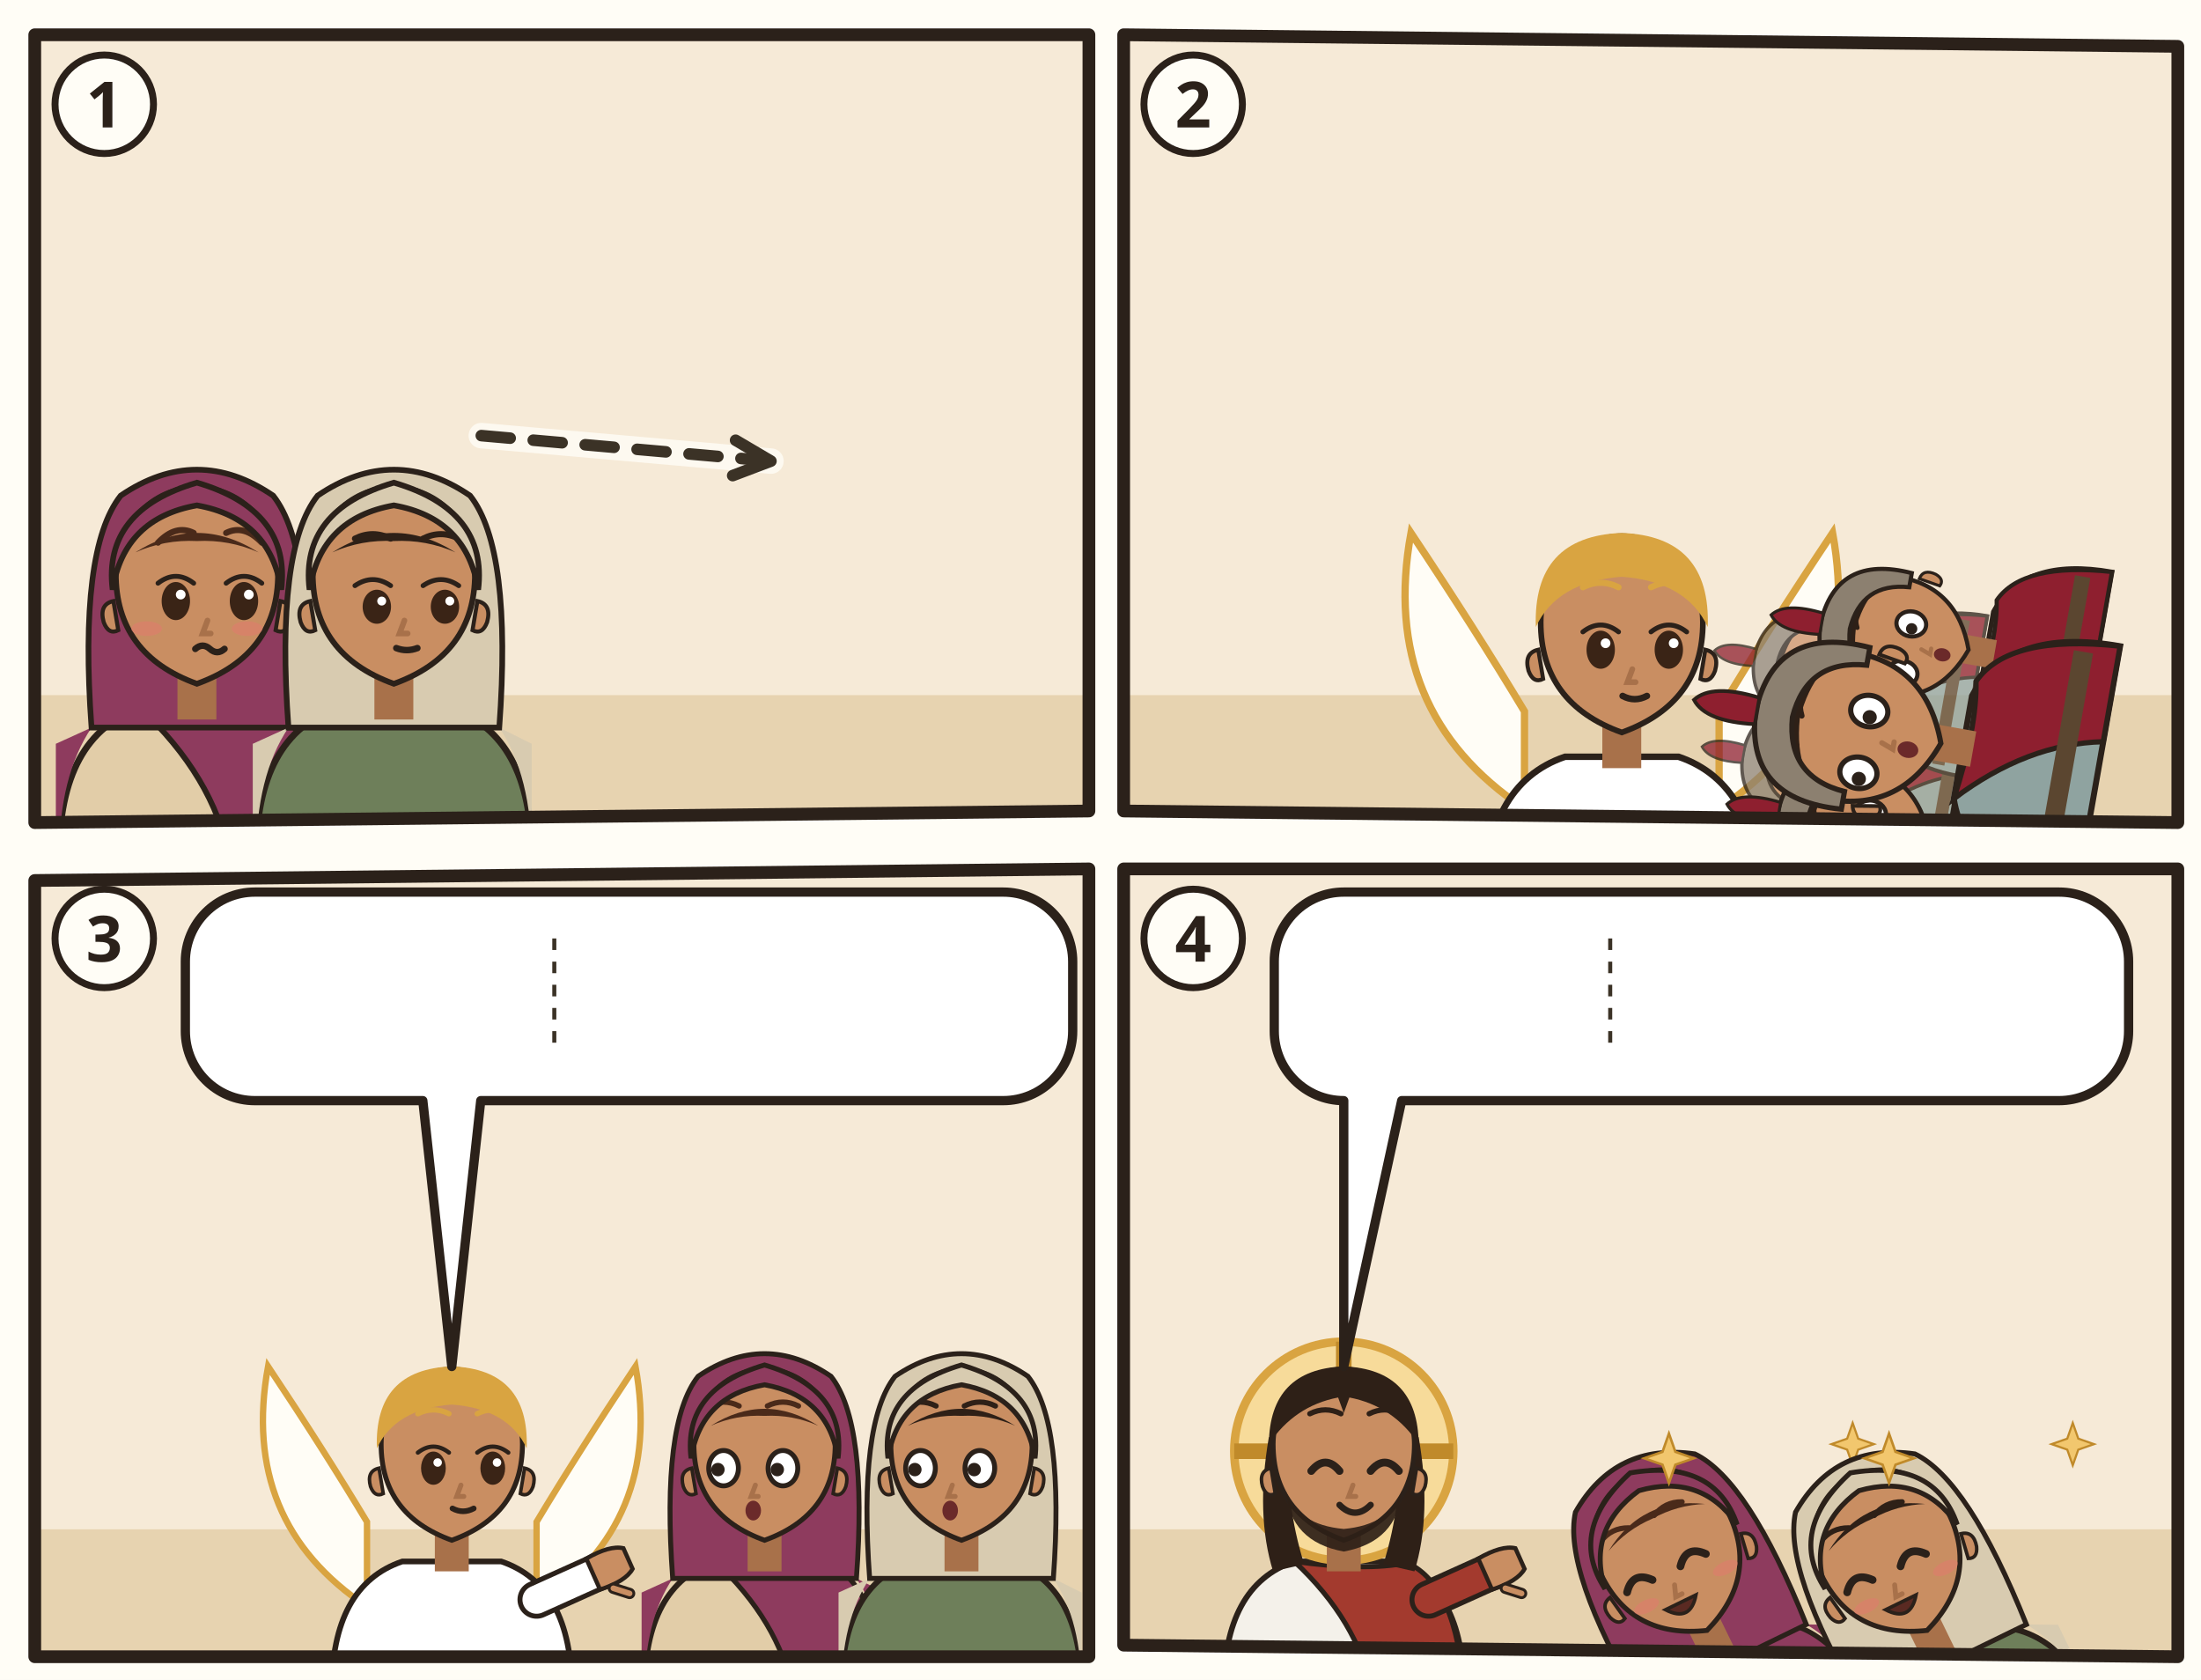
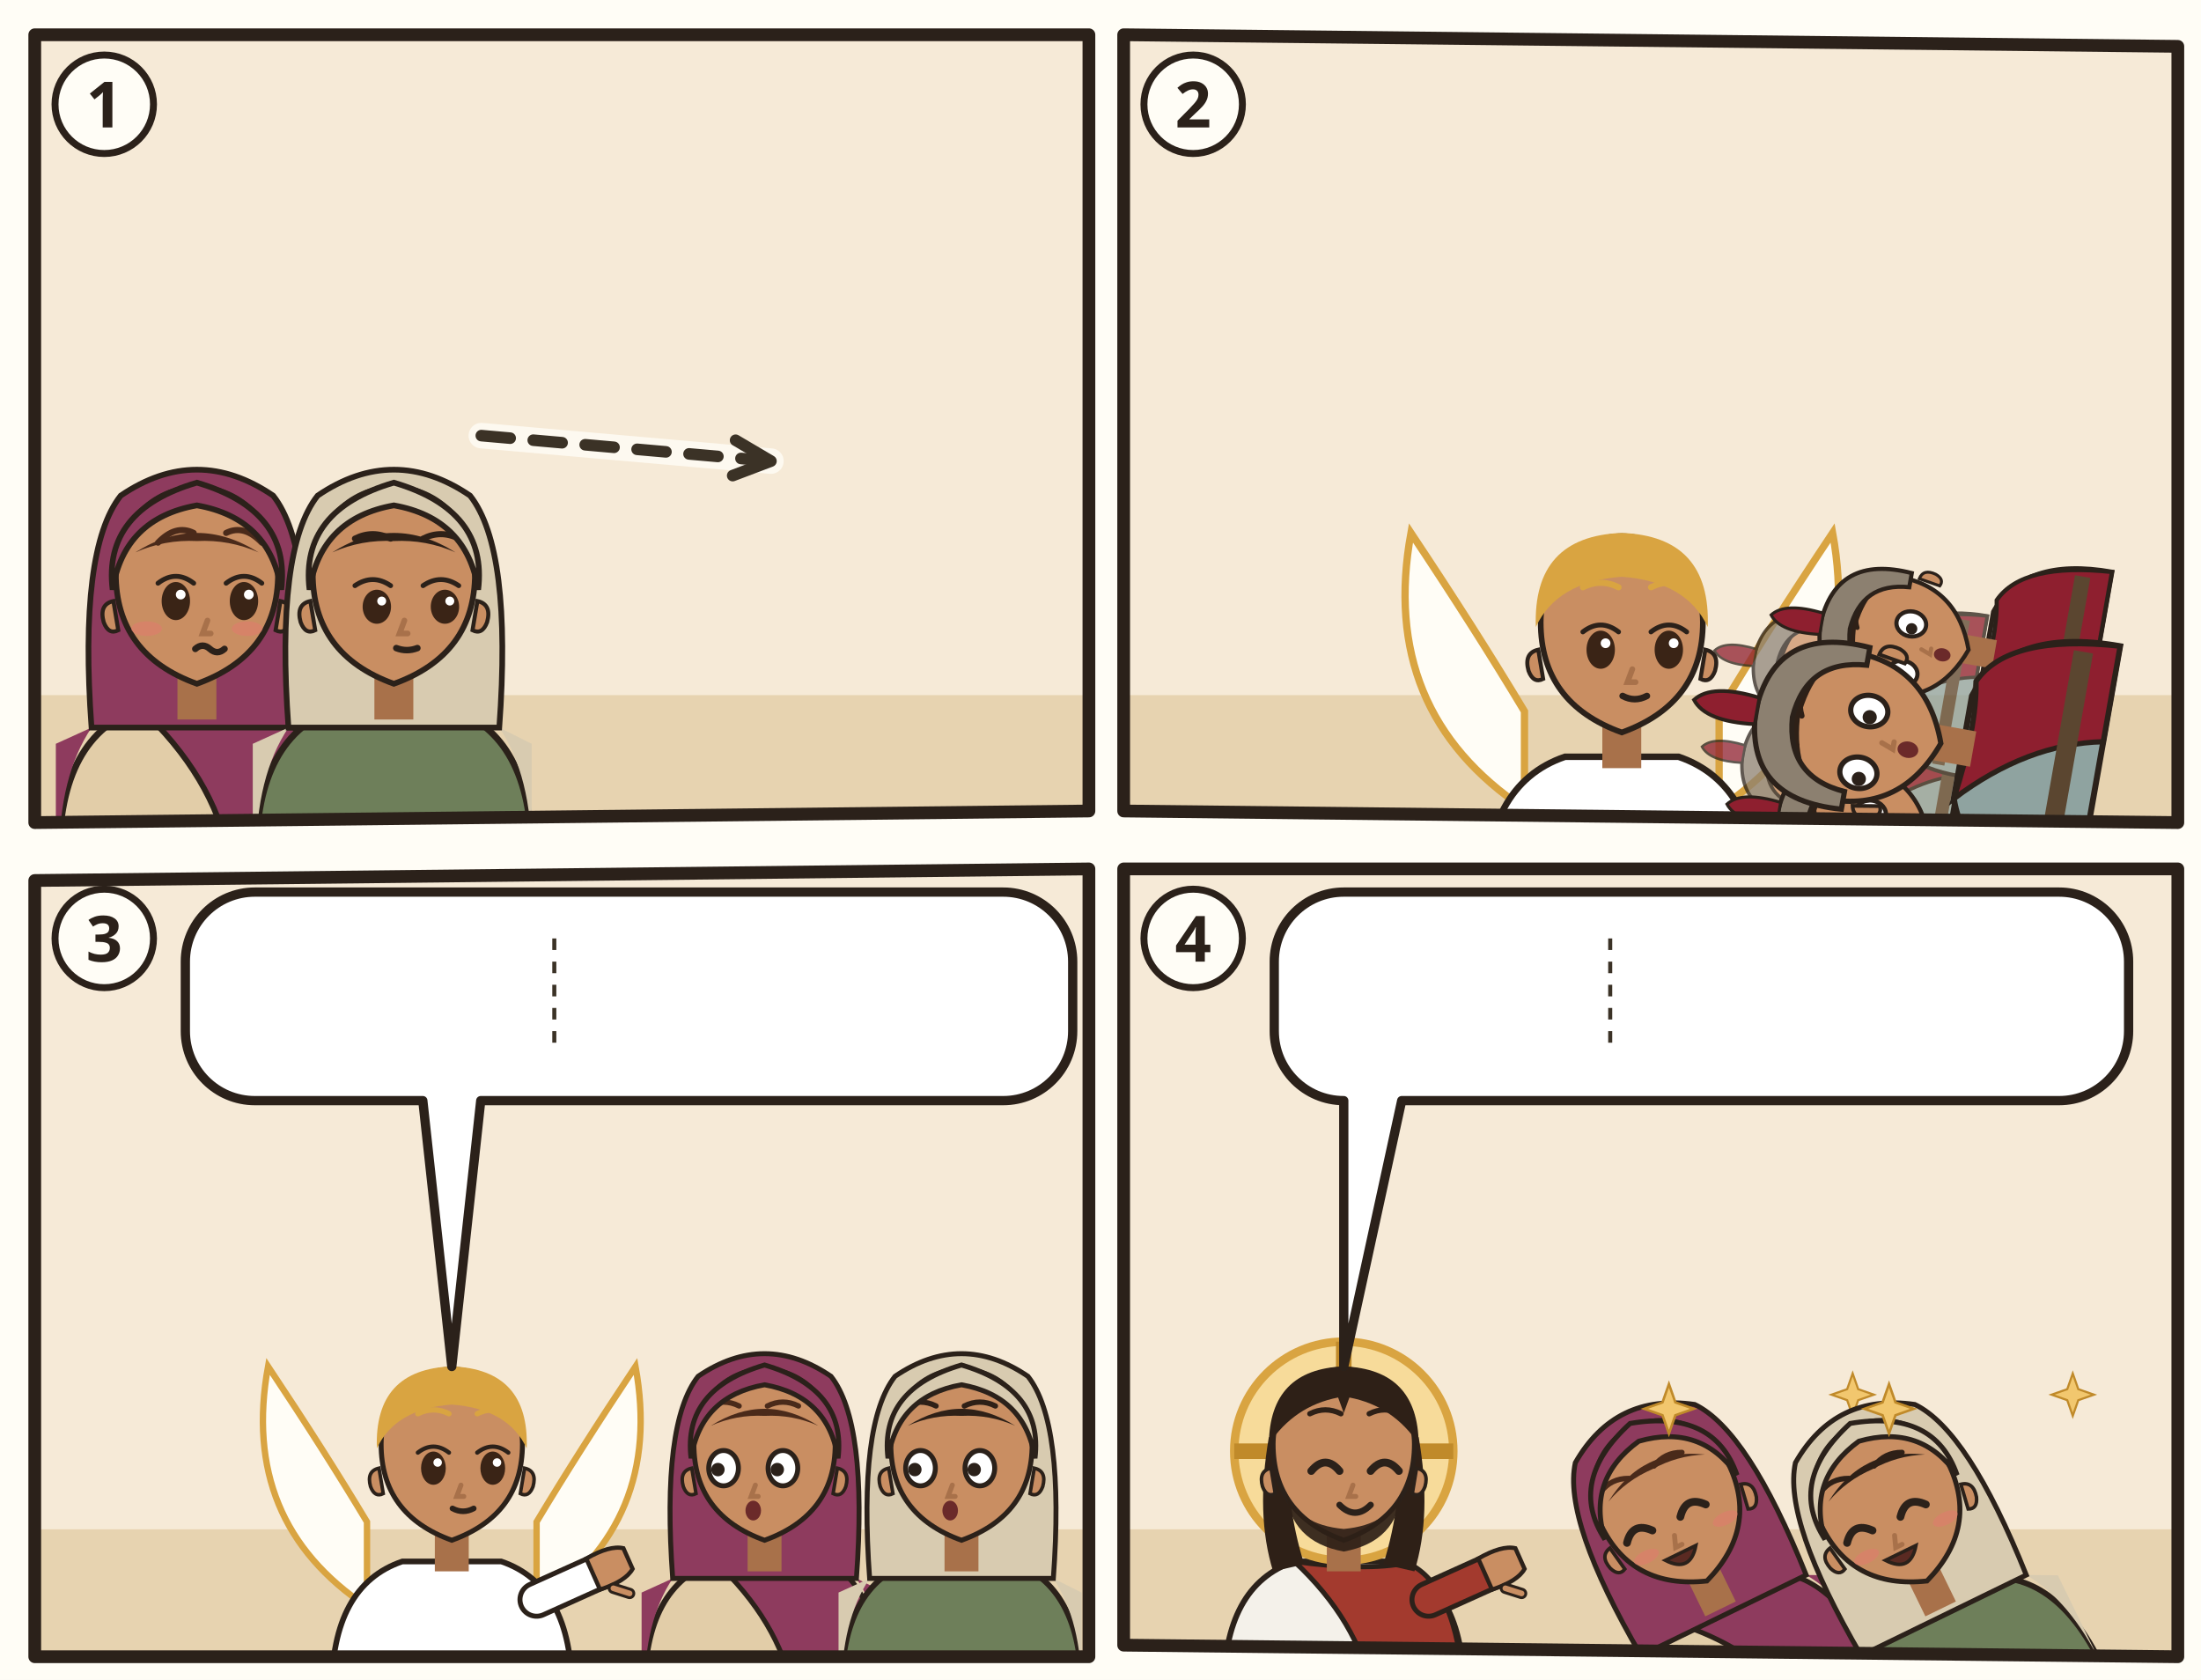
<svg xmlns="http://www.w3.org/2000/svg" viewBox="0 0 380 290">
  <rect width="380" height="290" fill="#FFFDF6" />
  <g transform="translate(4 4)">
    <clipPath id="an-cp-mat-028-001-010-1">
      <polygon points="2,2 184,2 184,136 2,138" />
    </clipPath>
    <g clip-path="url(#an-cp-mat-028-001-010-1)">
      <polygon points="2,2 184,2 184,136 2,138" fill="#F6EAD7" />
      <path d="M0 116h186v24H0z" fill="#E7D3B0" />
      <use href="#an-grab-zu" x="104" y="66" width="78" height="54" opacity=".6" />
      <g transform="translate(30 96.4) scale(1.4)">
        <path d="M-17 34Q-17 19-7 15.6L7 15.6Q17 19 17 34z" fill="#E2CDA8" stroke="#2B211A" stroke-width=".8" />
        <path d="M-7 15.6Q3 17 9 15.8Q16 19 17 34L4 34Q2 24-7 15.6z" fill="#8E3B5E" stroke="#2B211A" stroke-width=".7" />
        <path d="M-13 18Q-17 24-17 34h-.4V20zM13 18Q17 24 17 34V20z" fill="#8E3B5E" />
        <path d="M-13 18Q-14.6-4-9.4-10.6Q0-17 9.4-10.6Q14.6-4 13 18z" fill="#8E3B5E" stroke="#2B211A" stroke-width=".7" />
        <path d="M-2.4 11h4.8v6h-4.8z" fill="#A8714A" />
        <path d="M-10 -1Q-10 9 0 12.6Q10 9 10 -1A10 10.6 0 0 0 -10 -1z" fill="#C98E62" stroke="#2B211A" stroke-width=".7" />
        <path d="M10.3 2.4q1.8.4 1.2 2.6-.6 1.6-1.8 1z M-10.3 2.4q-1.8.4-1.2 2.6.6 1.6 1.8 1z" fill="#C98E62" stroke="#2B211A" stroke-width=".5" />
        <ellipse cx="-2.6" cy="2.4" rx="1.75" ry="2.35" fill="#3A2416" />
        <path d="M-4.8 0.2Q-2.6 -1.5 -0.4 0.2" fill="none" stroke="#2B211A" stroke-width=".6" stroke-linecap="round" />
        <circle cx="-2.0" cy="1.6" r=".6" fill="#FFF" />
        <ellipse cx="5.8" cy="2.4" rx="1.75" ry="2.35" fill="#3A2416" />
        <path d="M3.6 0.2Q5.8 -1.5 8.0 0.2" fill="none" stroke="#2B211A" stroke-width=".6" stroke-linecap="round" />
        <circle cx="6.4" cy="1.6" r=".6" fill="#FFF" />
        <path d="M-4.8 -4.8Q-2.6 -7.1 -0.4 -6.0M3.6 -6.0Q5.8 -7.1 8.0 -4.8" fill="none" stroke="#4A2A1A" stroke-width=".75" stroke-linecap="round" />
        <path d="M1.3 4.8l-.6 1.6h1" fill="none" stroke="#A8714A" stroke-width=".7" stroke-linecap="round" />
        <ellipse cx="-6.2" cy="5.8" rx="1.9" ry=".9" fill="#E07A6E" opacity=".55" />
        <ellipse cx="6.2" cy="5.8" rx="1.9" ry=".9" fill="#E07A6E" opacity=".55" />
        <path d="M-0.2 8.3q.9-.8 1.8 0t1.8 0" fill="none" stroke="#2B211A" stroke-width=".8" stroke-linecap="round" />
        <path d="M-7.6-3.6Q0-8.4 7.6-3.6Q4-5.2 0-5Q-4-5.2-7.6-3.6z" fill="#4A2A1A" />
        <path d="M-10.4 1Q-11.6-8.8 0-12.2Q11.6-8.8 10.4 1Q9-7.8 0-9.4Q-9-7.8-10.4 1z" fill="#8E3B5E" stroke="#2B211A" stroke-width=".7" />
        <use href="#an-a-salbgefaess" x="1" y="16" width="14" height="14" />
      </g>
      <g transform="translate(64 96.4) scale(1.4)">
        <path d="M-17 34Q-17 19-7 15.6L7 15.6Q17 19 17 34z" fill="#6E7F5A" stroke="#2B211A" stroke-width=".8" />
        <path d="M-13 18Q-17 24-17 34h-.4V20zM13 18Q17 24 17 34V20z" fill="#D8CBB0" />
        <path d="M-13 18Q-14.6-4-9.4-10.6Q0-17 9.4-10.6Q14.6-4 13 18z" fill="#D8CBB0" stroke="#2B211A" stroke-width=".7" />
        <path d="M-2.4 11h4.8v6h-4.8z" fill="#A8714A" />
        <path d="M-10 -1Q-10 9 0 12.6Q10 9 10 -1A10 10.6 0 0 0 -10 -1z" fill="#C98E62" stroke="#2B211A" stroke-width=".7" />
        <path d="M10.3 2.4q1.8.4 1.2 2.6-.6 1.6-1.8 1z M-10.3 2.4q-1.8.4-1.2 2.6.6 1.6 1.8 1z" fill="#C98E62" stroke="#2B211A" stroke-width=".5" />
        <ellipse cx="-2.1" cy="3.1" rx="1.75" ry="2.1" fill="#3A2416" />
        <path d="M-4.8 0.5Q-2.6 -1.0 -0.4 0.5" fill="none" stroke="#2B211A" stroke-width=".6" stroke-linecap="round" />
        <circle cx="-1.5" cy="2.4" r=".55" fill="#FFF" />
        <ellipse cx="6.3" cy="3.1" rx="1.75" ry="2.1" fill="#3A2416" />
        <path d="M3.6 0.5Q5.8 -1.0 8.0 0.5" fill="none" stroke="#2B211A" stroke-width=".6" stroke-linecap="round" />
        <circle cx="6.9" cy="2.4" r=".55" fill="#FFF" />
        <path d="M-4.8 -5.3Q-2.6 -6.4 -0.4 -5.3M3.6 -5.3Q5.8 -6.4 8.0 -5.3" fill="none" stroke="#2E2017" stroke-width=".75" stroke-linecap="round" />
        <path d="M1.3 4.8l-.6 1.6h1" fill="none" stroke="#A8714A" stroke-width=".7" stroke-linecap="round" />
        <path d="M0.3 8.2Q1.6 8.7 2.9 8.2" fill="none" stroke="#2B211A" stroke-width=".8" stroke-linecap="round" />
        <path d="M-7.6-3.6Q0-8.4 7.6-3.6Q4-5.2 0-5Q-4-5.2-7.6-3.6z" fill="#2E2017" />
        <path d="M-10.4 1Q-11.6-8.8 0-12.2Q11.6-8.8 10.4 1Q9-7.8 0-9.4Q-9-7.8-10.4 1z" fill="#D8CBB0" stroke="#2B211A" stroke-width=".7" />
        <use href="#an-a-salbgefaess" x="1" y="16" width="14" height="14" />
      </g>
      <path d="M79.1 71.2Q104.1 73.4 129.1 75.6" fill="none" stroke="#FFFDF6" stroke-width="4.4" stroke-linecap="round" opacity=".8" />
      <path d="M79.1 71.2Q104.1 73.4 129.1 75.6" fill="none" stroke="#3B3226" stroke-width="2" stroke-dasharray="5 4" stroke-linecap="round" />
      <path d="M122.5 78.1L129.1 75.6L123.0 72.0" fill="none" stroke="#3B3226" stroke-width="2" stroke-linecap="round" stroke-linejoin="round" />
      <use href="#an-z-morgen" x="30" y="10" width="26.0" height="20.0" />
    </g>
    <polygon points="2,2 184,2 184,136 2,138" fill="none" stroke="#2B211A" stroke-width="2.2" stroke-linejoin="round" />
    <circle cx="14" cy="14" r="8.5" fill="#FFFDF6" stroke="#2B211A" stroke-width="1.2" />
    <text x="14" y="18" text-anchor="middle" font-family="sans-serif" font-size="11" font-weight="700" fill="#2B211A">1</text>
  </g>
  <g transform="translate(192 4)">
    <clipPath id="an-cp-mat-028-001-010-2">
      <polygon points="2,2 184,4 184,138 2,136" />
    </clipPath>
    <g clip-path="url(#an-cp-mat-028-001-010-2)">
      <polygon points="2,2 184,4 184,138 2,136" fill="#F6EAD7" />
      <path d="M0 116h186v24H0z" fill="#E7D3B0" />
      <use href="#an-grab" x="4" y="66" width="78" height="54" opacity=".6" />
      <g transform="translate(88 104.8) scale(1.4)">
        <path d="M-12 22Q-30 10-26-12q8 12 14 22zM12 22q18-12 14-34-8 12-14 22z" fill="#FFFDF6" stroke="#D9A441" stroke-width=".9" />
        <path d="M-17 34Q-17 19-7 15.6L7 15.6Q17 19 17 34z" fill="#FFFFFF" stroke="#2B211A" stroke-width=".8" />
        <path d="M-2.4 11h4.8v6h-4.8z" fill="#A8714A" />
        <path d="M-10 -1Q-10 9 0 12.6Q10 9 10 -1A10 10.6 0 0 0 -10 -1z" fill="#C98E62" stroke="#2B211A" stroke-width=".7" />
        <path d="M10.3 2.4q1.8.4 1.2 2.6-.6 1.6-1.8 1z M-10.3 2.4q-1.8.4-1.2 2.6.6 1.6 1.8 1z" fill="#C98E62" stroke="#2B211A" stroke-width=".5" />
        <ellipse cx="-2.6" cy="2.4" rx="1.75" ry="2.35" fill="#3A2416" />
        <path d="M-4.8 0.2Q-2.6 -1.5 -0.4 0.2" fill="none" stroke="#2B211A" stroke-width=".6" stroke-linecap="round" />
        <circle cx="-2.0" cy="1.6" r=".6" fill="#FFF" />
        <ellipse cx="5.8" cy="2.4" rx="1.75" ry="2.35" fill="#3A2416" />
        <path d="M3.6 0.2Q5.8 -1.5 8.0 0.2" fill="none" stroke="#2B211A" stroke-width=".6" stroke-linecap="round" />
        <circle cx="6.4" cy="1.6" r=".6" fill="#FFF" />
        <path d="M-4.8 -5.3Q-2.6 -6.4 -0.4 -5.3M3.6 -5.3Q5.8 -6.4 8.0 -5.3" fill="none" stroke="#D9A441" stroke-width=".75" stroke-linecap="round" />
        <path d="M1.3 4.8l-.6 1.6h1" fill="none" stroke="#A8714A" stroke-width=".7" stroke-linecap="round" />
        <path d="M0.1 8.1Q1.6 8.9 3.1 8.1" fill="none" stroke="#2B211A" stroke-width=".8" stroke-linecap="round" />
        <path d="M-10.6-.4Q-11-11.6 0-12Q11-11.6 10.6-.4Q8-6 0-6.6Q-8-6-10.6-.4z" fill="#D9A441" />
      </g>
      <path d="M108.7 137.6h72.1v6.4h-72.1z" fill="#C9B48E" stroke="#2B211A" stroke-width="1.0" />
      <g transform="rotate(-80 152.5 126.0)">
        <g opacity=".75">
          <g transform="translate(144.784 93.768) scale(0.85008)">
            <path d="M-17 34Q-17 19-7 15.6L7 15.6Q17 19 17 34z" fill="#8FA3A0" stroke="#2B211A" stroke-width=".8" />
            <path d="M-7 15.6Q3 17 9 15.8Q16 19 17 34L4 34Q2 24-7 15.6z" fill="#8E1F2F" stroke="#2B211A" stroke-width=".7" />
            <path d="M-15.4 28h30.8v2.6h-30.8z" fill="#5B4630" />
            <path d="M-2.4 11h4.8v6h-4.8z" fill="#A8714A" />
            <path d="M-10 -1Q-10 9 0 12.6Q10 9 10 -1A10 10.6 0 0 0 -10 -1z" fill="#C98E62" stroke="#2B211A" stroke-width=".7" />
            <path d="M10.3 2.4q1.8.4 1.2 2.6-.6 1.6-1.8 1z M-10.3 2.4q-1.8.4-1.2 2.6.6 1.6 1.8 1z" fill="#C98E62" stroke="#2B211A" stroke-width=".5" />
            <ellipse cx="-5.8" cy="2.4" rx="2.1" ry="2.5" fill="#FFF" stroke="#2B211A" stroke-width=".7" />
            <circle cx="-6.6" cy="2.6" r=".95" fill="#2B211A" />
            <ellipse cx="2.6" cy="2.4" rx="2.1" ry="2.5" fill="#FFF" stroke="#2B211A" stroke-width=".7" />
            <circle cx="1.8" cy="2.6" r=".95" fill="#2B211A" />
            <path d="M-8.0 -6.4Q-5.8 -7.5 -3.6 -6.4M0.4 -6.4Q2.6 -7.5 4.8 -6.4" fill="none" stroke="#2E2017" stroke-width=".75" stroke-linecap="round" />
            <path d="M-1.3 4.8l-.6 1.6h1" fill="none" stroke="#A8714A" stroke-width=".7" stroke-linecap="round" />
            <ellipse cx="-1.6" cy="8.4" rx="1.1" ry="1.4" fill="#6B2A2A" />
            <path d="M-10.6-.4Q-11-11.6 0-12Q11-11.6 10.6-.4Q8-6 0-6.6Q-8-6-10.6-.4z" fill="#2E2017" />
            <path d="M-11 1Q-12-12 0-12.6Q12-12 11 1L8.6 1Q8-7 0-7.6Q-8-7-8.6 1z" fill="#8C8070" stroke="#2B211A" stroke-width=".7" />
            <path d="M-1.8-12.4Q-2.6-19 0-21Q2.6-19 1.8-12.4z" fill="#8E1F2F" stroke="#2B211A" stroke-width=".5" />
          </g>
          <g transform="translate(161.528 92.48) scale(0.82432)">
            <path d="M-17 34Q-17 19-7 15.6L7 15.6Q17 19 17 34z" fill="#8FA3A0" stroke="#2B211A" stroke-width=".8" />
            <path d="M-7 15.6Q3 17 9 15.8Q16 19 17 34L4 34Q2 24-7 15.6z" fill="#8E1F2F" stroke="#2B211A" stroke-width=".7" />
            <path d="M-15.4 28h30.8v2.6h-30.8z" fill="#5B4630" />
            <path d="M-2.4 11h4.8v6h-4.8z" fill="#A8714A" />
            <path d="M-10 -1Q-10 9 0 12.6Q10 9 10 -1A10 10.6 0 0 0 -10 -1z" fill="#C98E62" stroke="#2B211A" stroke-width=".7" />
            <path d="M10.3 2.4q1.8.4 1.2 2.6-.6 1.6-1.8 1z M-10.3 2.4q-1.8.4-1.2 2.6.6 1.6 1.8 1z" fill="#C98E62" stroke="#2B211A" stroke-width=".5" />
            <ellipse cx="-5.8" cy="2.4" rx="2.1" ry="2.5" fill="#FFF" stroke="#2B211A" stroke-width=".7" />
            <circle cx="-6.6" cy="2.6" r=".95" fill="#2B211A" />
            <ellipse cx="2.6" cy="2.4" rx="2.1" ry="2.5" fill="#FFF" stroke="#2B211A" stroke-width=".7" />
            <circle cx="1.8" cy="2.6" r=".95" fill="#2B211A" />
            <path d="M-8.0 -6.4Q-5.8 -7.5 -3.6 -6.4M0.4 -6.4Q2.6 -7.5 4.8 -6.4" fill="none" stroke="#2E2017" stroke-width=".75" stroke-linecap="round" />
            <path d="M-1.3 4.8l-.6 1.6h1" fill="none" stroke="#A8714A" stroke-width=".7" stroke-linecap="round" />
            <ellipse cx="-1.6" cy="8.4" rx="1.1" ry="1.4" fill="#6B2A2A" />
            <path d="M-10.6-.4Q-11-11.6 0-12Q11-11.6 10.6-.4Q8-6 0-6.6Q-8-6-10.6-.4z" fill="#2E2017" />
            <path d="M-11 1Q-12-12 0-12.6Q12-12 11 1L8.6 1Q8-7 0-7.6Q-8-7-8.6 1z" fill="#8C8070" stroke="#2B211A" stroke-width=".7" />
            <path d="M-1.8-12.4Q-2.6-19 0-21Q2.6-19 1.8-12.4z" fill="#8E1F2F" stroke="#2B211A" stroke-width=".5" />
          </g>
        </g>
        <g transform="translate(135.768 104.072) scale(1.05616)">
          <path d="M-17 34Q-17 19-7 15.6L7 15.6Q17 19 17 34z" fill="#8FA3A0" stroke="#2B211A" stroke-width=".8" />
          <path d="M-7 15.6Q3 17 9 15.8Q16 19 17 34L4 34Q2 24-7 15.6z" fill="#8E1F2F" stroke="#2B211A" stroke-width=".7" />
          <path d="M-15.4 28h30.8v2.6h-30.8z" fill="#5B4630" />
          <path d="M-2.4 11h4.8v6h-4.8z" fill="#A8714A" />
          <path d="M-10 -1Q-10 9 0 12.6Q10 9 10 -1A10 10.6 0 0 0 -10 -1z" fill="#C98E62" stroke="#2B211A" stroke-width=".7" />
          <path d="M10.3 2.4q1.8.4 1.2 2.6-.6 1.6-1.8 1z M-10.3 2.4q-1.8.4-1.2 2.6.6 1.6 1.8 1z" fill="#C98E62" stroke="#2B211A" stroke-width=".5" />
          <ellipse cx="-5.8" cy="2.4" rx="2.1" ry="2.5" fill="#FFF" stroke="#2B211A" stroke-width=".7" />
          <circle cx="-6.6" cy="2.6" r=".95" fill="#2B211A" />
          <ellipse cx="2.6" cy="2.4" rx="2.1" ry="2.5" fill="#FFF" stroke="#2B211A" stroke-width=".7" />
          <circle cx="1.8" cy="2.6" r=".95" fill="#2B211A" />
          <path d="M-8.0 -6.4Q-5.8 -7.5 -3.6 -6.4M0.4 -6.4Q2.6 -7.5 4.8 -6.4" fill="none" stroke="#2E2017" stroke-width=".75" stroke-linecap="round" />
          <path d="M-1.3 4.8l-.6 1.6h1" fill="none" stroke="#A8714A" stroke-width=".7" stroke-linecap="round" />
          <ellipse cx="-1.6" cy="8.4" rx="1.1" ry="1.4" fill="#6B2A2A" />
          <path d="M-10.6-.4Q-11-11.6 0-12Q11-11.6 10.6-.4Q8-6 0-6.6Q-8-6-10.6-.4z" fill="#2E2017" />
          <path d="M-11 1Q-12-12 0-12.6Q12-12 11 1L8.6 1Q8-7 0-7.6Q-8-7-8.6 1z" fill="#8C8070" stroke="#2B211A" stroke-width=".7" />
          <path d="M-1.8-12.4Q-2.6-19 0-21Q2.6-19 1.8-12.4z" fill="#8E1F2F" stroke="#2B211A" stroke-width=".5" />
        </g>
        <g transform="translate(169.256 105.36) scale(1.0304)">
          <path d="M-17 34Q-17 19-7 15.6L7 15.6Q17 19 17 34z" fill="#8FA3A0" stroke="#2B211A" stroke-width=".8" />
          <path d="M-7 15.6Q3 17 9 15.8Q16 19 17 34L4 34Q2 24-7 15.6z" fill="#8E1F2F" stroke="#2B211A" stroke-width=".7" />
          <path d="M-15.4 28h30.8v2.6h-30.8z" fill="#5B4630" />
          <path d="M-2.4 11h4.8v6h-4.8z" fill="#A8714A" />
          <path d="M-10 -1Q-10 9 0 12.6Q10 9 10 -1A10 10.6 0 0 0 -10 -1z" fill="#C98E62" stroke="#2B211A" stroke-width=".7" />
          <path d="M10.3 2.4q1.8.4 1.2 2.6-.6 1.6-1.8 1z M-10.3 2.4q-1.8.4-1.2 2.6.6 1.6 1.8 1z" fill="#C98E62" stroke="#2B211A" stroke-width=".5" />
          <ellipse cx="-5.8" cy="2.4" rx="2.1" ry="2.5" fill="#FFF" stroke="#2B211A" stroke-width=".7" />
          <circle cx="-6.6" cy="2.6" r=".95" fill="#2B211A" />
          <ellipse cx="2.6" cy="2.4" rx="2.1" ry="2.5" fill="#FFF" stroke="#2B211A" stroke-width=".7" />
          <circle cx="1.8" cy="2.6" r=".95" fill="#2B211A" />
          <path d="M-8.0 -6.4Q-5.8 -7.5 -3.6 -6.4M0.4 -6.4Q2.6 -7.5 4.8 -6.4" fill="none" stroke="#2E2017" stroke-width=".75" stroke-linecap="round" />
          <path d="M-1.3 4.8l-.6 1.6h1" fill="none" stroke="#A8714A" stroke-width=".7" stroke-linecap="round" />
          <ellipse cx="-1.6" cy="8.4" rx="1.1" ry="1.4" fill="#6B2A2A" />
          <path d="M-10.6-.4Q-11-11.6 0-12Q11-11.6 10.6-.4Q8-6 0-6.6Q-8-6-10.6-.4z" fill="#2E2017" />
          <path d="M-11 1Q-12-12 0-12.6Q12-12 11 1L8.6 1Q8-7 0-7.6Q-8-7-8.6 1z" fill="#8C8070" stroke="#2B211A" stroke-width=".7" />
          <path d="M-1.8-12.4Q-2.6-19 0-21Q2.6-19 1.8-12.4z" fill="#8E1F2F" stroke="#2B211A" stroke-width=".5" />
        </g>
        <g transform="translate(152.512 100.208) scale(1.288)">
          <path d="M-17 34Q-17 19-7 15.6L7 15.6Q17 19 17 34z" fill="#8FA3A0" stroke="#2B211A" stroke-width=".8" />
          <path d="M-7 15.6Q3 17 9 15.8Q16 19 17 34L4 34Q2 24-7 15.6z" fill="#8E1F2F" stroke="#2B211A" stroke-width=".7" />
          <path d="M-15.4 28h30.8v2.6h-30.8z" fill="#5B4630" />
          <path d="M-2.4 11h4.8v6h-4.8z" fill="#A8714A" />
          <path d="M-10 -1Q-10 9 0 12.6Q10 9 10 -1A10 10.6 0 0 0 -10 -1z" fill="#C98E62" stroke="#2B211A" stroke-width=".7" />
          <path d="M10.3 2.4q1.8.4 1.2 2.6-.6 1.6-1.8 1z M-10.3 2.4q-1.8.4-1.2 2.6.6 1.6 1.8 1z" fill="#C98E62" stroke="#2B211A" stroke-width=".5" />
          <ellipse cx="-5.8" cy="2.4" rx="2.1" ry="2.5" fill="#FFF" stroke="#2B211A" stroke-width=".7" />
          <circle cx="-6.6" cy="2.6" r=".95" fill="#2B211A" />
          <ellipse cx="2.6" cy="2.4" rx="2.1" ry="2.5" fill="#FFF" stroke="#2B211A" stroke-width=".7" />
          <circle cx="1.8" cy="2.6" r=".95" fill="#2B211A" />
          <path d="M-8.0 -6.4Q-5.8 -7.5 -3.6 -6.4M0.4 -6.4Q2.6 -7.5 4.8 -6.4" fill="none" stroke="#2E2017" stroke-width=".75" stroke-linecap="round" />
          <path d="M-1.3 4.8l-.6 1.6h1" fill="none" stroke="#A8714A" stroke-width=".7" stroke-linecap="round" />
          <ellipse cx="-1.6" cy="8.4" rx="1.1" ry="1.4" fill="#6B2A2A" />
          <path d="M-10.6-.4Q-11-11.6 0-12Q11-11.6 10.6-.4Q8-6 0-6.6Q-8-6-10.6-.4z" fill="#2E2017" />
          <path d="M-11 1Q-12-12 0-12.6Q12-12 11 1L8.6 1Q8-7 0-7.6Q-8-7-8.6 1z" fill="#8C8070" stroke="#2B211A" stroke-width=".7" />
          <path d="M-1.8-12.4Q-2.6-19 0-21Q2.6-19 1.8-12.4z" fill="#8E1F2F" stroke="#2B211A" stroke-width=".5" />
        </g>
      </g>
      <use href="#an-z-strahlen" x="71.0" y="71.3" width="34" height="15" />
      <use href="#an-z-erdbeben" x="30" y="121" width="20.0" height="15.0" />
    </g>
    <polygon points="2,2 184,4 184,138 2,136" fill="none" stroke="#2B211A" stroke-width="2.2" stroke-linejoin="round" />
    <circle cx="14" cy="14" r="8.5" fill="#FFFDF6" stroke="#2B211A" stroke-width="1.2" />
    <text x="14" y="18" text-anchor="middle" font-family="sans-serif" font-size="11" font-weight="700" fill="#2B211A">2</text>
  </g>
  <g transform="translate(4 148)">
    <clipPath id="an-cp-mat-028-001-010-3">
      <polygon points="2,4 184,2 184,138 2,138" />
    </clipPath>
    <g clip-path="url(#an-cp-mat-028-001-010-3)">
      <polygon points="2,4 184,2 184,138 2,138" fill="#F6EAD7" />
      <path d="M0 116h186v24H0z" fill="#E7D3B0" />
      <use href="#an-grab" x="4" y="66" width="78" height="54" opacity=".6" />
      <g transform="translate(74 102.52) scale(1.22)">
        <path d="M-12 22Q-30 10-26-12q8 12 14 22zM12 22q18-12 14-34-8 12-14 22z" fill="#FFFDF6" stroke="#D9A441" stroke-width=".9" />
        <path d="M-17 34Q-17 19-7 15.6L7 15.6Q17 19 17 34z" fill="#FFFFFF" stroke="#2B211A" stroke-width=".8" />
        <path d="M12 21L21.1 16.9" stroke="#2B211A" stroke-width="5.4" stroke-linecap="round" />
        <path d="M12 21L21.1 16.9" stroke="#FFFFFF" stroke-width="4" stroke-linecap="round" />
        <g transform="translate(21.1 16.9) rotate(66)">
          <path d="M-2.4 1.2Q-2.8-2.6-1.6-4.2h3.2Q2.8-2.6 2.4 1.2z" fill="#C98E62" stroke="#2B211A" stroke-width=".6" />
          <path d="M3 -.6l1.6-1.8" stroke="#2B211A" stroke-width="1.6" stroke-linecap="round" />
          <path d="M3 -.6l1.6-1.8" stroke="#C98E62" stroke-width=".8" stroke-linecap="round" />
        </g>
        <path d="M-2.4 11h4.8v6h-4.8z" fill="#A8714A" />
        <path d="M-10 -1Q-10 9 0 12.6Q10 9 10 -1A10 10.6 0 0 0 -10 -1z" fill="#C98E62" stroke="#2B211A" stroke-width=".7" />
        <path d="M10.3 2.4q1.8.4 1.2 2.6-.6 1.6-1.8 1z M-10.3 2.4q-1.8.4-1.2 2.6.6 1.6 1.8 1z" fill="#C98E62" stroke="#2B211A" stroke-width=".5" />
        <ellipse cx="-2.6" cy="2.4" rx="1.75" ry="2.35" fill="#3A2416" />
        <path d="M-4.8 0.2Q-2.6 -1.5 -0.4 0.2" fill="none" stroke="#2B211A" stroke-width=".6" stroke-linecap="round" />
        <circle cx="-2.0" cy="1.6" r=".6" fill="#FFF" />
        <ellipse cx="5.8" cy="2.4" rx="1.75" ry="2.35" fill="#3A2416" />
        <path d="M3.6 0.2Q5.8 -1.5 8.0 0.2" fill="none" stroke="#2B211A" stroke-width=".6" stroke-linecap="round" />
        <circle cx="6.4" cy="1.6" r=".6" fill="#FFF" />
        <path d="M-4.8 -5.3Q-2.6 -6.4 -0.4 -5.3M3.6 -5.3Q5.8 -6.4 8.0 -5.3" fill="none" stroke="#D9A441" stroke-width=".75" stroke-linecap="round" />
        <path d="M1.3 4.8l-.6 1.6h1" fill="none" stroke="#A8714A" stroke-width=".7" stroke-linecap="round" />
        <path d="M0.1 8.1Q1.6 8.9 3.1 8.1" fill="none" stroke="#2B211A" stroke-width=".8" stroke-linecap="round" />
        <path d="M-10.6-.4Q-11-11.6 0-12Q11-11.6 10.6-.4Q8-6 0-6.6Q-8-6-10.6-.4z" fill="#D9A441" />
      </g>
      <g transform="translate(128 102.52) scale(1.22)">
        <path d="M-17 34Q-17 19-7 15.6L7 15.6Q17 19 17 34z" fill="#E2CDA8" stroke="#2B211A" stroke-width=".8" />
        <path d="M-7 15.6Q3 17 9 15.8Q16 19 17 34L4 34Q2 24-7 15.6z" fill="#8E3B5E" stroke="#2B211A" stroke-width=".7" />
        <path d="M-13 18Q-17 24-17 34h-.4V20zM13 18Q17 24 17 34V20z" fill="#8E3B5E" />
        <path d="M-13 18Q-14.6-4-9.4-10.6Q0-17 9.4-10.6Q14.6-4 13 18z" fill="#8E3B5E" stroke="#2B211A" stroke-width=".7" />
        <path d="M-2.4 11h4.8v6h-4.8z" fill="#A8714A" />
        <path d="M-10 -1Q-10 9 0 12.6Q10 9 10 -1A10 10.6 0 0 0 -10 -1z" fill="#C98E62" stroke="#2B211A" stroke-width=".7" />
        <path d="M10.3 2.4q1.8.4 1.2 2.6-.6 1.6-1.8 1z M-10.3 2.4q-1.8.4-1.2 2.6.6 1.6 1.8 1z" fill="#C98E62" stroke="#2B211A" stroke-width=".5" />
        <ellipse cx="-5.8" cy="2.4" rx="2.1" ry="2.5" fill="#FFF" stroke="#2B211A" stroke-width=".7" />
        <circle cx="-6.6" cy="2.6" r=".95" fill="#2B211A" />
        <ellipse cx="2.6" cy="2.4" rx="2.1" ry="2.5" fill="#FFF" stroke="#2B211A" stroke-width=".7" />
        <circle cx="1.8" cy="2.6" r=".95" fill="#2B211A" />
        <path d="M-8.0 -6.4Q-5.8 -7.5 -3.6 -6.4M0.4 -6.4Q2.6 -7.5 4.8 -6.4" fill="none" stroke="#4A2A1A" stroke-width=".75" stroke-linecap="round" />
        <path d="M-1.3 4.8l-.6 1.6h1" fill="none" stroke="#A8714A" stroke-width=".7" stroke-linecap="round" />
        <ellipse cx="-1.6" cy="8.4" rx="1.1" ry="1.4" fill="#6B2A2A" />
        <path d="M-7.6-3.6Q0-8.4 7.6-3.6Q4-5.2 0-5Q-4-5.2-7.6-3.6z" fill="#4A2A1A" />
        <path d="M-10.4 1Q-11.6-8.8 0-12.2Q11.6-8.8 10.4 1Q9-7.8 0-9.4Q-9-7.8-10.4 1z" fill="#8E3B5E" stroke="#2B211A" stroke-width=".7" />
        <use href="#an-a-salbgefaess" x="1" y="16" width="14" height="14" />
      </g>
      <g transform="translate(162 102.52) scale(1.22)">
        <path d="M-17 34Q-17 19-7 15.6L7 15.6Q17 19 17 34z" fill="#6E7F5A" stroke="#2B211A" stroke-width=".8" />
        <path d="M-13 18Q-17 24-17 34h-.4V20zM13 18Q17 24 17 34V20z" fill="#D8CBB0" />
        <path d="M-13 18Q-14.6-4-9.4-10.6Q0-17 9.4-10.6Q14.6-4 13 18z" fill="#D8CBB0" stroke="#2B211A" stroke-width=".7" />
        <path d="M-2.4 11h4.8v6h-4.8z" fill="#A8714A" />
        <path d="M-10 -1Q-10 9 0 12.6Q10 9 10 -1A10 10.6 0 0 0 -10 -1z" fill="#C98E62" stroke="#2B211A" stroke-width=".7" />
        <path d="M10.3 2.4q1.8.4 1.2 2.6-.6 1.6-1.8 1z M-10.3 2.4q-1.8.4-1.2 2.6.6 1.6 1.8 1z" fill="#C98E62" stroke="#2B211A" stroke-width=".5" />
        <ellipse cx="-5.8" cy="2.4" rx="2.1" ry="2.5" fill="#FFF" stroke="#2B211A" stroke-width=".7" />
        <circle cx="-6.6" cy="2.6" r=".95" fill="#2B211A" />
        <ellipse cx="2.6" cy="2.4" rx="2.1" ry="2.5" fill="#FFF" stroke="#2B211A" stroke-width=".7" />
        <circle cx="1.8" cy="2.6" r=".95" fill="#2B211A" />
        <path d="M-8.0 -6.4Q-5.8 -7.5 -3.6 -6.4M0.4 -6.4Q2.6 -7.5 4.8 -6.4" fill="none" stroke="#2E2017" stroke-width=".75" stroke-linecap="round" />
        <path d="M-1.3 4.8l-.6 1.6h1" fill="none" stroke="#A8714A" stroke-width=".7" stroke-linecap="round" />
        <ellipse cx="-1.6" cy="8.4" rx="1.1" ry="1.4" fill="#6B2A2A" />
        <path d="M-7.6-3.6Q0-8.4 7.6-3.6Q4-5.2 0-5Q-4-5.2-7.6-3.6z" fill="#2E2017" />
        <path d="M-10.4 1Q-11.6-8.8 0-12.2Q11.6-8.8 10.4 1Q9-7.8 0-9.4Q-9-7.8-10.4 1z" fill="#D8CBB0" stroke="#2B211A" stroke-width=".7" />
        <use href="#an-a-salbgefaess" x="1" y="16" width="14" height="14" />
      </g>
      <g>
        <path d="M40 6H169.2A12 12 0 0 1 181.2 18V30A12 12 0 0 1 169.2 42L79 42L74 87.9L69 42H40A12 12 0 0 1 28 30V18A12 12 0 0 1 40 6Z" fill="#FFFFFF" stroke="#2B211A" stroke-width="1.6" stroke-linejoin="round" />
        <use href="#an-p-jesus" x="34" y="12" width="16.9" height="24" />
        <use href="#an-z-auferwecken" x="55.9" y="12" width="28.8" height="24" />
        <line x1="91.7" y1="14.0" x2="91.7" y2="34.0" stroke="#3B3226" stroke-width=".7" stroke-dasharray="2 2" />
        <use href="#an-p-g-juenger-gruppe" x="98.7" y="12" width="25.9" height="24" />
        <use href="#an-see" x="129.6" y="12" width="45.6" height="24" />
      </g>
    </g>
    <polygon points="2,4 184,2 184,138 2,138" fill="none" stroke="#2B211A" stroke-width="2.2" stroke-linejoin="round" />
    <circle cx="14" cy="14" r="8.5" fill="#FFFDF6" stroke="#2B211A" stroke-width="1.2" />
    <text x="14" y="18" text-anchor="middle" font-family="sans-serif" font-size="11" font-weight="700" fill="#2B211A">3</text>
  </g>
  <g transform="translate(192 148)">
    <clipPath id="an-cp-mat-028-001-010-4">
      <polygon points="2,2 184,2 184,138 2,136" />
    </clipPath>
    <g clip-path="url(#an-cp-mat-028-001-010-4)">
      <polygon points="2,2 184,2 184,138 2,136" fill="#F6EAD7" />
      <path d="M0 116h186v24H0z" fill="#E7D3B0" />
-       <g transform="rotate(-26 112.0 152.5)">
-         <g transform="translate(112 115.94) scale(1.22)">
+       <g transform="rotate(-26 112.0 144.0)">
+         <g transform="translate(112 107.4) scale(1.22)">
          <path d="M-17 34Q-17 19-7 15.6L7 15.6Q17 19 17 34z" fill="#E2CDA8" stroke="#2B211A" stroke-width=".8" />
          <path d="M-7 15.6Q3 17 9 15.8Q16 19 17 34L4 34Q2 24-7 15.6z" fill="#8E3B5E" stroke="#2B211A" stroke-width=".7" />
          <path d="M-13 18Q-17 24-17 34h-.4V20zM13 18Q17 24 17 34V20z" fill="#8E3B5E" />
          <path d="M-13 18Q-14.6-4-9.4-10.6Q0-17 9.4-10.6Q14.6-4 13 18z" fill="#8E3B5E" stroke="#2B211A" stroke-width=".7" />
          <path d="M-2.4 11h4.8v6h-4.8z" fill="#A8714A" />
          <path d="M-10 -1Q-10 9 0 12.6Q10 9 10 -1A10 10.6 0 0 0 -10 -1z" fill="#C98E62" stroke="#2B211A" stroke-width=".7" />
          <path d="M10.3 2.4q1.8.4 1.2 2.6-.6 1.6-1.8 1z M-10.3 2.4q-1.8.4-1.2 2.6.6 1.6 1.8 1z" fill="#C98E62" stroke="#2B211A" stroke-width=".5" />
          <path d="M-7.8 2.8Q-5.8 0.4 -3.8 2.8" fill="none" stroke="#2B211A" stroke-width="1.1" stroke-linecap="round" />
          <path d="M0.6 2.8Q2.6 0.4 4.6 2.8" fill="none" stroke="#2B211A" stroke-width="1.1" stroke-linecap="round" />
          <path d="M-8.0 -5.3Q-5.8 -6.4 -3.6 -5.3M0.4 -5.3Q2.6 -6.4 4.8 -5.3" fill="none" stroke="#4A2A1A" stroke-width=".75" stroke-linecap="round" />
          <path d="M-1.3 4.8l-.6 1.6h1" fill="none" stroke="#A8714A" stroke-width=".7" stroke-linecap="round" />
          <ellipse cx="-6.2" cy="5.8" rx="1.9" ry=".9" fill="#E07A6E" opacity=".55" />
          <ellipse cx="6.2" cy="5.8" rx="1.9" ry=".9" fill="#E07A6E" opacity=".55" />
          <path d="M-4.0 7.4Q-1.6 10.6 0.8 7.4z" fill="#5A2A22" stroke="#2B211A" stroke-width=".5" />
          <path d="M-7.6-3.6Q0-8.4 7.6-3.6Q4-5.2 0-5Q-4-5.2-7.6-3.6z" fill="#4A2A1A" />
          <path d="M-10.4 1Q-11.6-8.8 0-12.2Q11.6-8.8 10.4 1Q9-7.8 0-9.4Q-9-7.8-10.4 1z" fill="#8E3B5E" stroke="#2B211A" stroke-width=".7" />
          <use href="#an-z-beten" x="-4" y="13" width="16" height="12" />
        </g>
      </g>
-       <path transform="translate(96.14 103.74) scale(0.854)" d="M0-5l1.3 3.7 3.7 1.3-3.7 1.3L0 5l-1.3-3.7L-5 0l3.7-1.3z" fill="#F2C76E" stroke="#C08A2A" stroke-width=".5" />
-       <path transform="translate(127.86 101.3) scale(0.732)" d="M0-5l1.3 3.7 3.7 1.3-3.7 1.3L0 5l-1.3-3.7L-5 0l3.7-1.3z" fill="#F2C76E" stroke="#C08A2A" stroke-width=".5" />
-       <g transform="rotate(-26 150.0 152.5)">
-         <g transform="translate(150 115.94) scale(1.22)">
+       <path transform="translate(96.14 95.2) scale(0.854)" d="M0-5l1.3 3.7 3.7 1.3-3.7 1.3L0 5l-1.3-3.7L-5 0l3.7-1.3z" fill="#F2C76E" stroke="#C08A2A" stroke-width=".5" />
+       <path transform="translate(127.86 92.76) scale(0.732)" d="M0-5l1.3 3.7 3.7 1.3-3.7 1.3L0 5l-1.3-3.7L-5 0l3.7-1.3z" fill="#F2C76E" stroke="#C08A2A" stroke-width=".5" />
+       <g transform="rotate(-26 150.0 144.0)">
+         <g transform="translate(150 107.4) scale(1.22)">
          <path d="M-17 34Q-17 19-7 15.6L7 15.6Q17 19 17 34z" fill="#6E7F5A" stroke="#2B211A" stroke-width=".8" />
          <path d="M-13 18Q-17 24-17 34h-.4V20zM13 18Q17 24 17 34V20z" fill="#D8CBB0" />
          <path d="M-13 18Q-14.6-4-9.4-10.6Q0-17 9.4-10.6Q14.6-4 13 18z" fill="#D8CBB0" stroke="#2B211A" stroke-width=".7" />
          <path d="M-2.4 11h4.8v6h-4.8z" fill="#A8714A" />
          <path d="M-10 -1Q-10 9 0 12.6Q10 9 10 -1A10 10.6 0 0 0 -10 -1z" fill="#C98E62" stroke="#2B211A" stroke-width=".7" />
          <path d="M10.3 2.4q1.8.4 1.2 2.6-.6 1.6-1.8 1z M-10.3 2.4q-1.8.4-1.2 2.6.6 1.6 1.8 1z" fill="#C98E62" stroke="#2B211A" stroke-width=".5" />
          <path d="M-7.8 2.8Q-5.8 0.4 -3.8 2.8" fill="none" stroke="#2B211A" stroke-width="1.1" stroke-linecap="round" />
          <path d="M0.6 2.8Q2.6 0.4 4.6 2.8" fill="none" stroke="#2B211A" stroke-width="1.1" stroke-linecap="round" />
          <path d="M-8.0 -5.3Q-5.8 -6.4 -3.6 -5.3M0.4 -5.3Q2.6 -6.4 4.8 -5.3" fill="none" stroke="#2E2017" stroke-width=".75" stroke-linecap="round" />
          <path d="M-1.3 4.8l-.6 1.6h1" fill="none" stroke="#A8714A" stroke-width=".7" stroke-linecap="round" />
          <ellipse cx="-6.2" cy="5.8" rx="1.9" ry=".9" fill="#E07A6E" opacity=".55" />
          <ellipse cx="6.2" cy="5.8" rx="1.9" ry=".9" fill="#E07A6E" opacity=".55" />
          <path d="M-4.0 7.4Q-1.6 10.6 0.8 7.4z" fill="#5A2A22" stroke="#2B211A" stroke-width=".5" />
          <path d="M-7.6-3.6Q0-8.4 7.6-3.6Q4-5.2 0-5Q-4-5.2-7.6-3.6z" fill="#2E2017" />
          <path d="M-10.4 1Q-11.6-8.8 0-12.2Q11.6-8.8 10.4 1Q9-7.8 0-9.4Q-9-7.8-10.4 1z" fill="#D8CBB0" stroke="#2B211A" stroke-width=".7" />
          <use href="#an-z-beten" x="-4" y="13" width="16" height="12" />
        </g>
      </g>
-       <path transform="translate(134.14 103.74) scale(0.854)" d="M0-5l1.3 3.7 3.7 1.3-3.7 1.3L0 5l-1.3-3.7L-5 0l3.7-1.3z" fill="#F2C76E" stroke="#C08A2A" stroke-width=".5" />
-       <path transform="translate(165.86 101.3) scale(0.732)" d="M0-5l1.3 3.7 3.7 1.3-3.7 1.3L0 5l-1.3-3.7L-5 0l3.7-1.3z" fill="#F2C76E" stroke="#C08A2A" stroke-width=".5" />
+       <path transform="translate(134.14 95.2) scale(0.854)" d="M0-5l1.3 3.7 3.7 1.3-3.7 1.3L0 5l-1.3-3.7L-5 0l3.7-1.3z" fill="#F2C76E" stroke="#C08A2A" stroke-width=".5" />
+       <path transform="translate(165.86 92.76) scale(0.732)" d="M0-5l1.3 3.7 3.7 1.3-3.7 1.3L0 5l-1.3-3.7L-5 0l3.7-1.3z" fill="#F2C76E" stroke="#C08A2A" stroke-width=".5" />
      <g transform="translate(40 102.52) scale(1.22)">
        <path d="M-17 34Q-17 19-7 15.6L7 15.6Q17 19 17 34z" fill="#F4F1EA" stroke="#2B211A" stroke-width=".8" />
        <path d="M-7 15.6Q3 17 9 15.8Q16 19 17 34L4 34Q2 24-7 15.6z" fill="#A33A2E" stroke="#2B211A" stroke-width=".7" />
        <path d="M12 21L21.1 16.9" stroke="#2B211A" stroke-width="5.4" stroke-linecap="round" />
        <path d="M12 21L21.1 16.9" stroke="#A33A2E" stroke-width="4" stroke-linecap="round" />
        <g transform="translate(21.1 16.9) rotate(66)">
          <path d="M-2.4 1.2Q-2.8-2.6-1.6-4.2h3.2Q2.8-2.6 2.4 1.2z" fill="#C98E62" stroke="#2B211A" stroke-width=".6" />
          <path d="M3 -.6l1.6-1.8" stroke="#2B211A" stroke-width="1.6" stroke-linecap="round" />
          <path d="M3 -.6l1.6-1.8" stroke="#C98E62" stroke-width=".8" stroke-linecap="round" />
        </g>
        <circle r="15.5" fill="#F7DB9A" stroke="#D9A441" stroke-width="1.2" />
        <path d="M0-15.5v5M-15.5 0h5M15.5 0h-5" stroke="#C08A2A" stroke-width="2.2" />
        <path d="M-10.6 -2Q-12.5 9-10 17L-5.6 16Q-8.4 7-7.6-1z M10.6 -2Q12.5 9 10 17L5.6 16Q8.4 7 7.6-1z" fill="#2E2017" />
        <path d="M-2.4 11h4.8v6h-4.8z" fill="#A8714A" />
        <path d="M-10 -1Q-10 9 0 12.6Q10 9 10 -1A10 10.6 0 0 0 -10 -1z" fill="#C98E62" stroke="#2B211A" stroke-width=".7" />
        <path d="M10.3 2.4q1.8.4 1.2 2.6-.6 1.6-1.8 1z M-10.3 2.4q-1.8.4-1.2 2.6.6 1.6 1.8 1z" fill="#C98E62" stroke="#2B211A" stroke-width=".5" />
        <path d="M-8.2 5.6Q-7.6 12.8 0 14.2Q7.6 12.8 8.2 5.6Q6.6 10.4 0 11Q-6.6 10.4-8.2 5.6z" fill="#2E2017" opacity=".92" />
        <path d="M-4.6 2.8Q-2.6 0.4 -0.6 2.8" fill="none" stroke="#2B211A" stroke-width="1.1" stroke-linecap="round" />
        <path d="M3.8 2.8Q5.8 0.4 7.8 2.8" fill="none" stroke="#2B211A" stroke-width="1.1" stroke-linecap="round" />
        <path d="M-4.8 -5.3Q-2.6 -6.4 -0.4 -5.3M3.6 -5.3Q5.8 -6.4 8.0 -5.3" fill="none" stroke="#2E2017" stroke-width=".75" stroke-linecap="round" />
        <path d="M1.3 4.8l-.6 1.6h1" fill="none" stroke="#A8714A" stroke-width=".7" stroke-linecap="round" />
        <path d="M-0.6 7.6Q1.6 9.8 3.8 7.6" fill="none" stroke="#2B211A" stroke-width=".9" stroke-linecap="round" />
        <path d="M-10.6-1Q-10.5-11.6 0-12Q10.5-11.6 10.6-1Q7-6.4 .8-7.6L0-5.4-.8-7.6Q-7-6.4-10.6-1z" fill="#2E2017" />
      </g>
      <g>
        <path d="M40 6H163.5A12 12 0 0 1 175.5 18V30A12 12 0 0 1 163.5 42L50 42L40 87.9L40 42H40A12 12 0 0 1 28 30V18A12 12 0 0 1 40 6Z" fill="#FFFFFF" stroke="#2B211A" stroke-width="1.6" stroke-linejoin="round" />
        <use href="#an-z-nicht" x="34" y="12" width="24.0" height="24" />
        <use href="#an-z-sorge" x="63.0" y="12" width="16.0" height="24" />
        <line x1="86.0" y1="14.0" x2="86.0" y2="34.0" stroke="#3B3226" stroke-width=".7" stroke-dasharray="2 2" />
        <use href="#an-p-g-juenger-gruppe" x="93.0" y="12" width="25.9" height="24" />
        <use href="#an-see" x="123.9" y="12" width="45.6" height="24" />
      </g>
    </g>
    <polygon points="2,2 184,2 184,138 2,136" fill="none" stroke="#2B211A" stroke-width="2.2" stroke-linejoin="round" />
    <circle cx="14" cy="14" r="8.5" fill="#FFFDF6" stroke="#2B211A" stroke-width="1.2" />
    <text x="14" y="18" text-anchor="middle" font-family="sans-serif" font-size="11" font-weight="700" fill="#2B211A">4</text>
  </g>
</svg>
